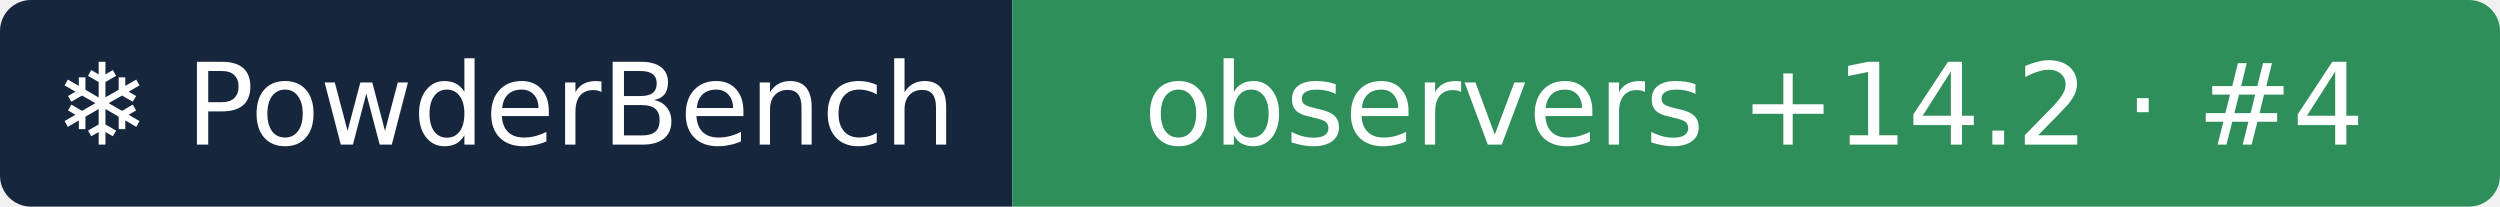
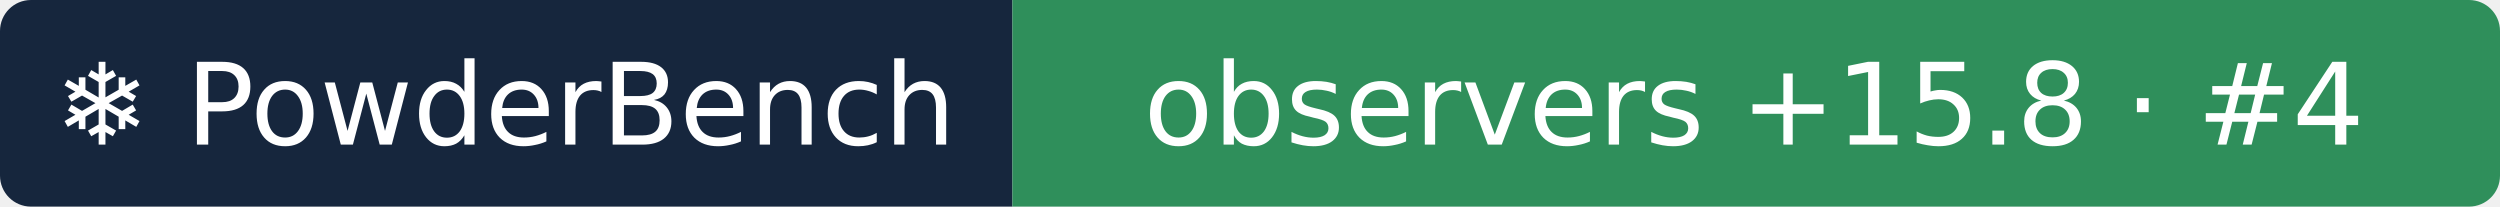
- <svg xmlns="http://www.w3.org/2000/svg" width="242" height="20" role="img" aria-label="❄ PowderBench: observers +14.2 · #4">
+ <svg xmlns="http://www.w3.org/2000/svg" width="242" height="20" role="img" aria-label="❄ PowderBench: observers +15.8 · #4">
  <clipPath id="r">
    <rect width="242" height="20" rx="3" />
  </clipPath>
  <g clip-path="url(#r)">
    <rect width="98" height="20" fill="#16263d" />
    <rect x="98" width="144" height="20" fill="#2f8f5b" />
  </g>
  <g fill="#fff" text-anchor="middle" font-family="Verdana,DejaVu Sans,sans-serif" font-size="11">
    <text x="48.9" y="14">❄ PowderBench</text>
-     <text x="169.8" y="14">observers +14.2 · #4</text>
+     <text x="169.8" y="14">observers +15.8 · #4</text>
  </g>
</svg>
